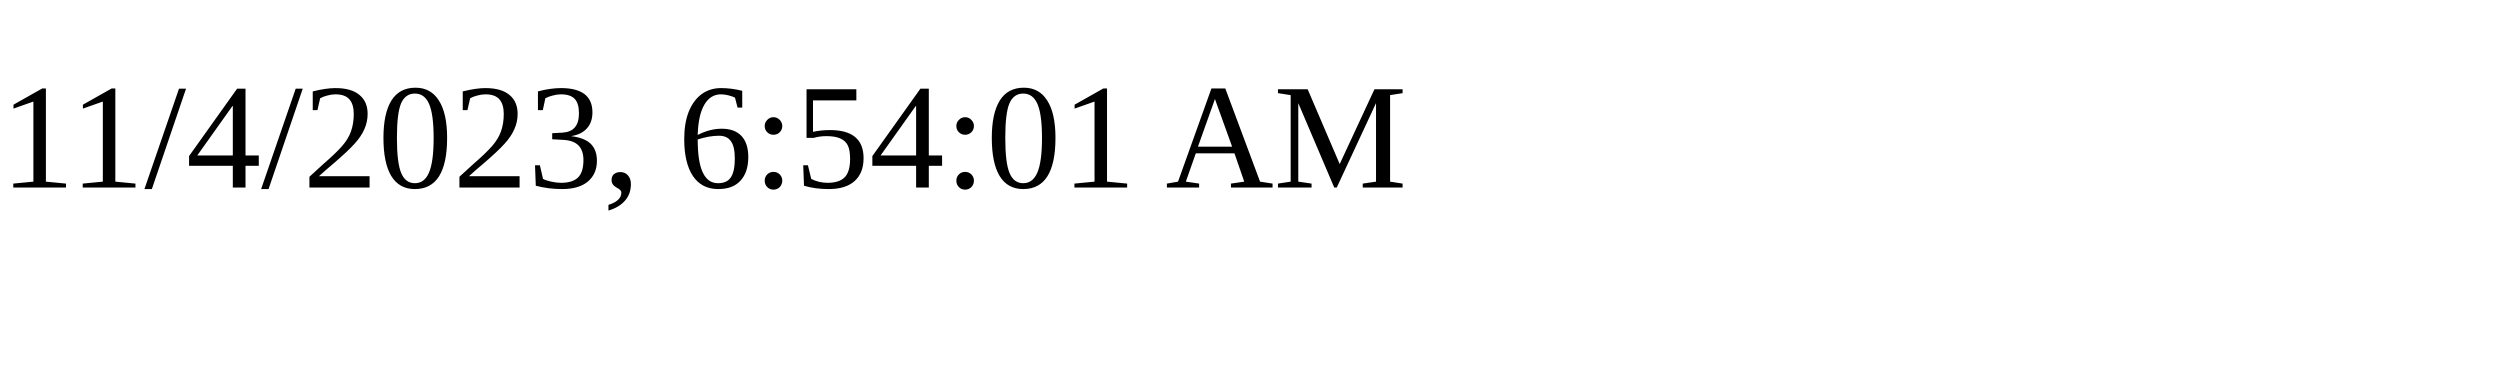
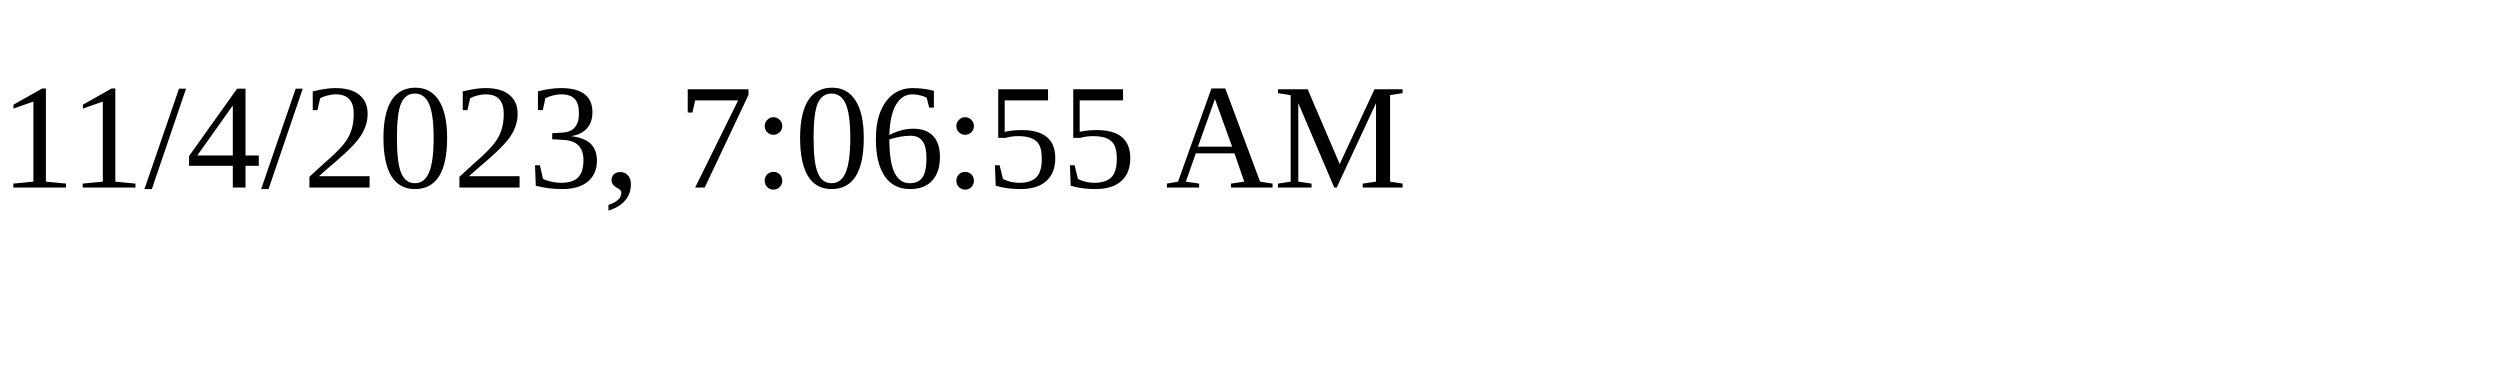
<svg xmlns="http://www.w3.org/2000/svg" height="30" width="200">
-   <text x="0" y="15">11/4/2023, 6:54:01 AM</text>
+   <text x="0" y="15">11/4/2023, 7:06:55 AM</text>
</svg>
